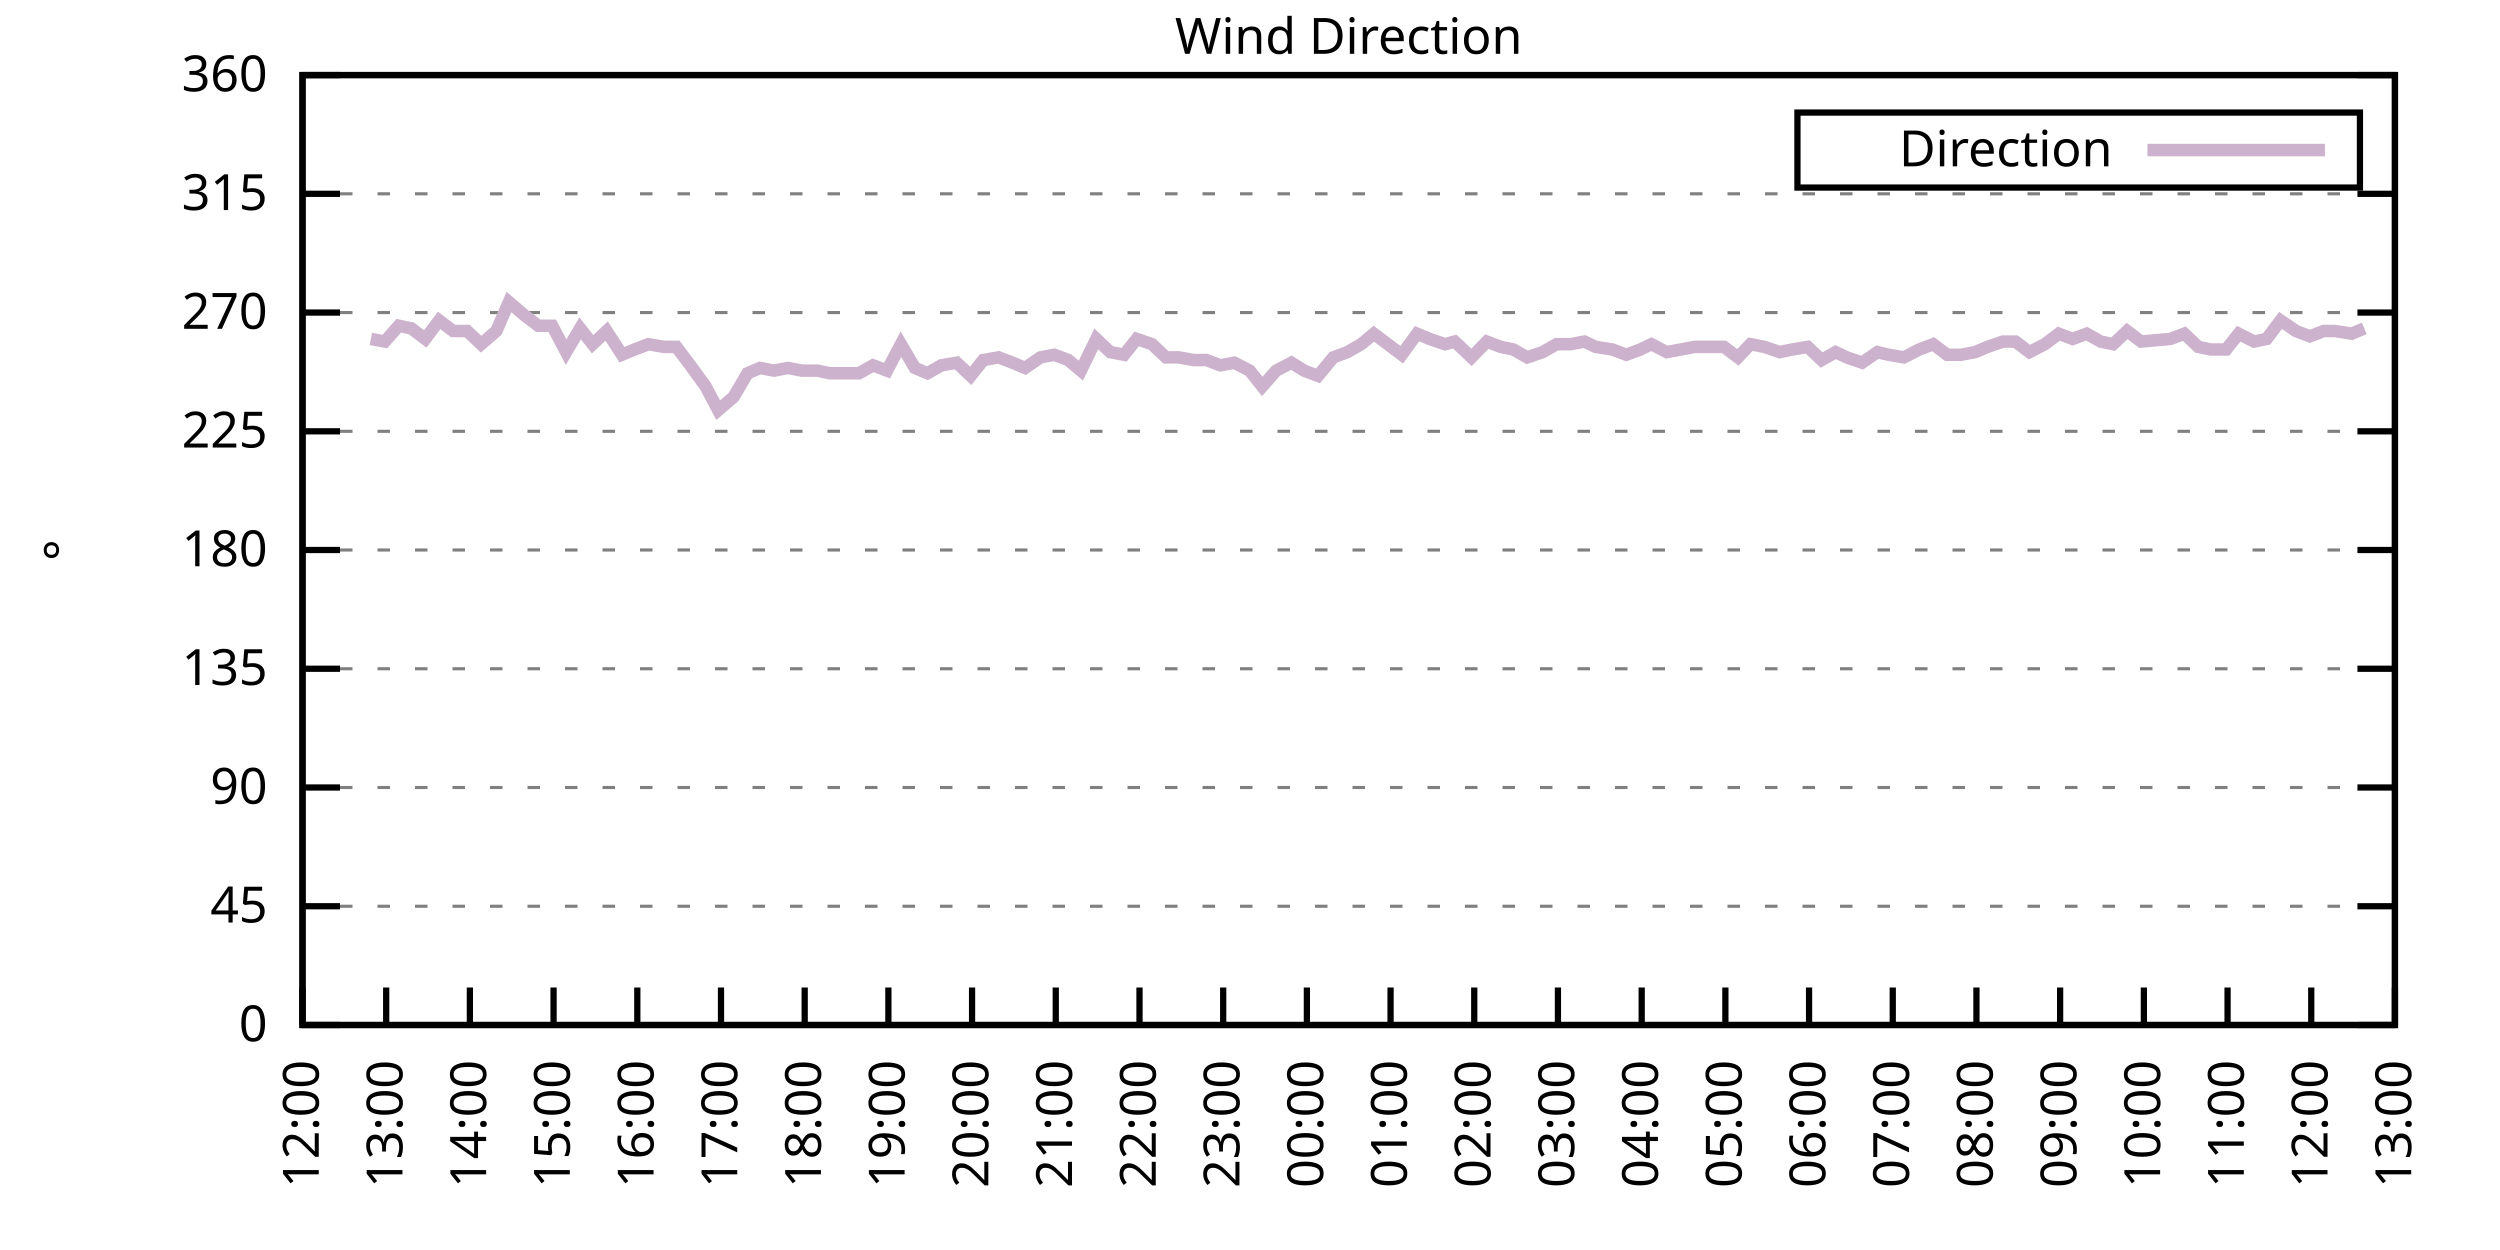
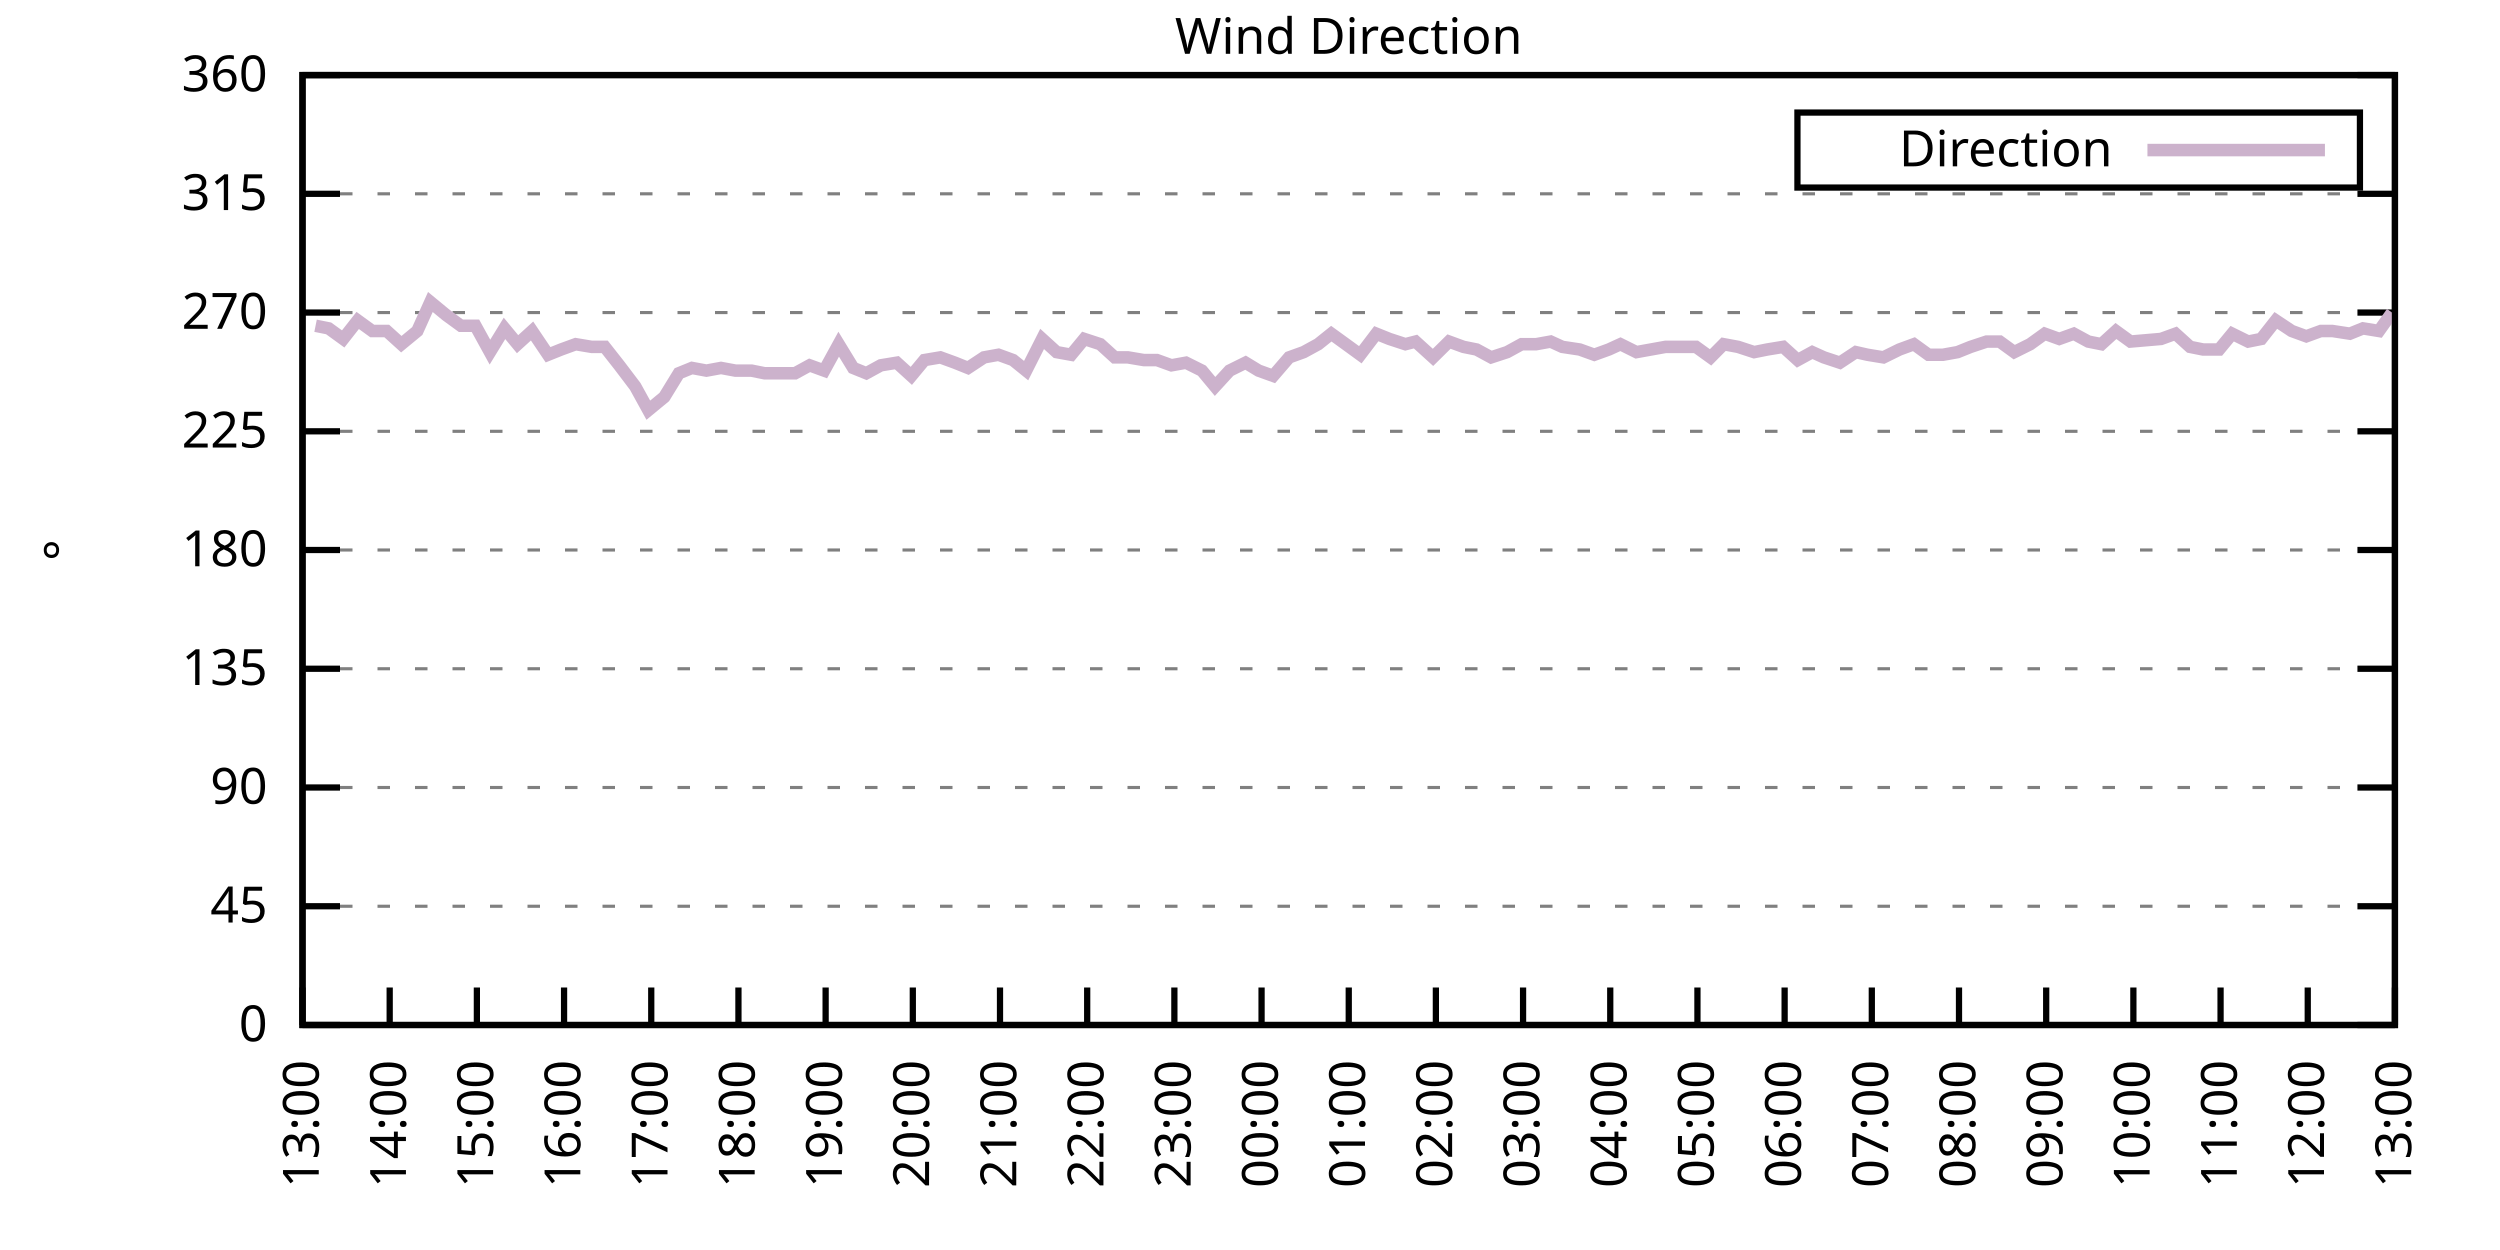
<svg xmlns="http://www.w3.org/2000/svg" xmlns:xlink="http://www.w3.org/1999/xlink" width="400" height="200" viewBox="0 0 400 200">
  <g id="gnuplot_canvas">
    <rect x="0" y="0" width="400" height="200" fill="none" />
    <defs>
      <circle id="gpDot" r="0.5" stroke-width="0.5" stroke="currentColor" />
      <path id="gpPt0" stroke-width="0.333" stroke="currentColor" d="M-1,0 h2 M0,-1 v2" />
      <path id="gpPt1" stroke-width="0.333" stroke="currentColor" d="M-1,-1 L1,1 M1,-1 L-1,1" />
      <path id="gpPt2" stroke-width="0.333" stroke="currentColor" d="M-1,0 L1,0 M0,-1 L0,1 M-1,-1 L1,1 M-1,1 L1,-1" />
      <rect id="gpPt3" stroke-width="0.333" stroke="currentColor" x="-1" y="-1" width="2" height="2" />
      <rect id="gpPt4" stroke-width="0.333" stroke="currentColor" fill="currentColor" x="-1" y="-1" width="2" height="2" />
      <circle id="gpPt5" stroke-width="0.333" stroke="currentColor" cx="0" cy="0" r="1" />
      <use xlink:href="#gpPt5" id="gpPt6" fill="currentColor" stroke="none" />
      <path id="gpPt7" stroke-width="0.333" stroke="currentColor" d="M0,-1.33 L-1.33,0.67 L1.33,0.67 z" />
      <use xlink:href="#gpPt7" id="gpPt8" fill="currentColor" stroke="none" />
      <use xlink:href="#gpPt7" id="gpPt9" stroke="currentColor" transform="rotate(180)" />
      <use xlink:href="#gpPt9" id="gpPt10" fill="currentColor" stroke="none" />
      <use xlink:href="#gpPt3" id="gpPt11" stroke="currentColor" transform="rotate(45)" />
      <use xlink:href="#gpPt11" id="gpPt12" fill="currentColor" stroke="none" />
      <path id="gpPt13" stroke-width="0.333" stroke="currentColor" d="M0,1.330 L1.265,0.411 L0.782,-1.067 L-0.782,-1.076 L-1.265,0.411 z" />
      <use xlink:href="#gpPt13" id="gpPt14" fill="currentColor" stroke="none" />
      <filter id="textbox" filterUnits="objectBoundingBox" x="0" y="0" height="1" width="1">
        <feFlood flood-color="white" flood-opacity="1" result="bgnd" />
        <feComposite in="SourceGraphic" in2="bgnd" operator="atop" />
      </filter>
      <filter id="greybox" filterUnits="objectBoundingBox" x="0" y="0" height="1" width="1">
        <feFlood flood-color="lightgrey" flood-opacity="1" result="grey" />
        <feComposite in="SourceGraphic" in2="grey" operator="atop" />
      </filter>
    </defs>
    <g fill="none" color="white" stroke="currentColor" stroke-width="1.00" stroke-linecap="butt" stroke-linejoin="miter">
</g>
    <g fill="none" color="black" stroke="currentColor" stroke-width="1.00" stroke-linecap="butt" stroke-linejoin="miter">
      <g stroke="none" shape-rendering="crispEdges">
        <polygon fill="rgb(255, 255, 255)" points="48.40,164.00 383.18,164.00 383.18,12.02 48.40,12.02 " />
      </g>
    </g>
    <g fill="none" color="black" stroke="currentColor" stroke-width="1.00" stroke-linecap="butt" stroke-linejoin="miter">
</g>
    <g fill="none" color="black" stroke="black" stroke-width="0.50" stroke-linecap="butt" stroke-linejoin="miter">
</g>
    <g fill="none" color="gray" stroke="currentColor" stroke-width="0.50" stroke-linecap="butt" stroke-linejoin="miter">
      <path stroke="gray" stroke-dasharray="2,4" class="gridline" d="M48.40,164.00 L383.19,164.00  " />
    </g>
    <g fill="none" color="gray" stroke="gray" stroke-width="1.00" stroke-linecap="butt" stroke-linejoin="miter">
</g>
    <g fill="none" color="black" stroke="currentColor" stroke-width="1.00" stroke-linecap="butt" stroke-linejoin="miter">
      <path stroke="black" d="M48.40,164.00 L54.40,164.00 M383.19,164.00 L377.19,164.00  " />
      <g transform="translate(42.80,166.60)" stroke="none" fill="black" font-family="Sans" font-size="8.00" text-anchor="end">
        <text>
          <tspan font-family="Sans"> 0</tspan>
        </text>
      </g>
    </g>
    <g fill="none" color="black" stroke="currentColor" stroke-width="1.00" stroke-linecap="butt" stroke-linejoin="miter">
</g>
    <g fill="none" color="black" stroke="black" stroke-width="0.50" stroke-linecap="butt" stroke-linejoin="miter">
</g>
    <g fill="none" color="gray" stroke="currentColor" stroke-width="0.50" stroke-linecap="butt" stroke-linejoin="miter">
      <path stroke="gray" stroke-dasharray="2,4" class="gridline" d="M48.40,145.00 L383.19,145.00  " />
    </g>
    <g fill="none" color="gray" stroke="gray" stroke-width="1.00" stroke-linecap="butt" stroke-linejoin="miter">
</g>
    <g fill="none" color="black" stroke="currentColor" stroke-width="1.00" stroke-linecap="butt" stroke-linejoin="miter">
      <path stroke="black" d="M48.40,145.00 L54.40,145.00 M383.19,145.00 L377.19,145.00  " />
      <g transform="translate(42.80,147.60)" stroke="none" fill="black" font-family="Sans" font-size="8.00" text-anchor="end">
        <text>
          <tspan font-family="Sans"> 45</tspan>
        </text>
      </g>
    </g>
    <g fill="none" color="black" stroke="currentColor" stroke-width="1.00" stroke-linecap="butt" stroke-linejoin="miter">
</g>
    <g fill="none" color="black" stroke="black" stroke-width="0.50" stroke-linecap="butt" stroke-linejoin="miter">
</g>
    <g fill="none" color="gray" stroke="currentColor" stroke-width="0.50" stroke-linecap="butt" stroke-linejoin="miter">
      <path stroke="gray" stroke-dasharray="2,4" class="gridline" d="M48.40,126.00 L383.19,126.00  " />
    </g>
    <g fill="none" color="gray" stroke="gray" stroke-width="1.00" stroke-linecap="butt" stroke-linejoin="miter">
</g>
    <g fill="none" color="black" stroke="currentColor" stroke-width="1.00" stroke-linecap="butt" stroke-linejoin="miter">
      <path stroke="black" d="M48.40,126.00 L54.40,126.00 M383.19,126.00 L377.19,126.00  " />
      <g transform="translate(42.80,128.60)" stroke="none" fill="black" font-family="Sans" font-size="8.00" text-anchor="end">
        <text>
          <tspan font-family="Sans"> 90</tspan>
        </text>
      </g>
    </g>
    <g fill="none" color="black" stroke="currentColor" stroke-width="1.00" stroke-linecap="butt" stroke-linejoin="miter">
</g>
    <g fill="none" color="black" stroke="black" stroke-width="0.50" stroke-linecap="butt" stroke-linejoin="miter">
</g>
    <g fill="none" color="gray" stroke="currentColor" stroke-width="0.50" stroke-linecap="butt" stroke-linejoin="miter">
      <path stroke="gray" stroke-dasharray="2,4" class="gridline" d="M48.40,107.00 L383.19,107.00  " />
    </g>
    <g fill="none" color="gray" stroke="gray" stroke-width="1.00" stroke-linecap="butt" stroke-linejoin="miter">
</g>
    <g fill="none" color="black" stroke="currentColor" stroke-width="1.00" stroke-linecap="butt" stroke-linejoin="miter">
      <path stroke="black" d="M48.40,107.00 L54.40,107.00 M383.19,107.00 L377.19,107.00  " />
      <g transform="translate(42.80,109.60)" stroke="none" fill="black" font-family="Sans" font-size="8.00" text-anchor="end">
        <text>
          <tspan font-family="Sans"> 135</tspan>
        </text>
      </g>
    </g>
    <g fill="none" color="black" stroke="currentColor" stroke-width="1.00" stroke-linecap="butt" stroke-linejoin="miter">
</g>
    <g fill="none" color="black" stroke="black" stroke-width="0.50" stroke-linecap="butt" stroke-linejoin="miter">
</g>
    <g fill="none" color="gray" stroke="currentColor" stroke-width="0.50" stroke-linecap="butt" stroke-linejoin="miter">
      <path stroke="gray" stroke-dasharray="2,4" class="gridline" d="M48.40,88.00 L383.19,88.00  " />
    </g>
    <g fill="none" color="gray" stroke="gray" stroke-width="1.00" stroke-linecap="butt" stroke-linejoin="miter">
</g>
    <g fill="none" color="black" stroke="currentColor" stroke-width="1.00" stroke-linecap="butt" stroke-linejoin="miter">
      <path stroke="black" d="M48.40,88.00 L54.40,88.00 M383.19,88.00 L377.19,88.00  " />
      <g transform="translate(42.80,90.60)" stroke="none" fill="black" font-family="Sans" font-size="8.00" text-anchor="end">
        <text>
          <tspan font-family="Sans"> 180</tspan>
        </text>
      </g>
    </g>
    <g fill="none" color="black" stroke="currentColor" stroke-width="1.00" stroke-linecap="butt" stroke-linejoin="miter">
</g>
    <g fill="none" color="black" stroke="black" stroke-width="0.50" stroke-linecap="butt" stroke-linejoin="miter">
</g>
    <g fill="none" color="gray" stroke="currentColor" stroke-width="0.50" stroke-linecap="butt" stroke-linejoin="miter">
      <path stroke="gray" stroke-dasharray="2,4" class="gridline" d="M48.40,69.01 L383.19,69.01  " />
    </g>
    <g fill="none" color="gray" stroke="gray" stroke-width="1.00" stroke-linecap="butt" stroke-linejoin="miter">
</g>
    <g fill="none" color="black" stroke="currentColor" stroke-width="1.00" stroke-linecap="butt" stroke-linejoin="miter">
      <path stroke="black" d="M48.40,69.01 L54.40,69.01 M383.19,69.01 L377.19,69.01  " />
      <g transform="translate(42.80,71.61)" stroke="none" fill="black" font-family="Sans" font-size="8.00" text-anchor="end">
        <text>
          <tspan font-family="Sans"> 225</tspan>
        </text>
      </g>
    </g>
    <g fill="none" color="black" stroke="currentColor" stroke-width="1.00" stroke-linecap="butt" stroke-linejoin="miter">
</g>
    <g fill="none" color="black" stroke="black" stroke-width="0.50" stroke-linecap="butt" stroke-linejoin="miter">
</g>
    <g fill="none" color="gray" stroke="currentColor" stroke-width="0.50" stroke-linecap="butt" stroke-linejoin="miter">
      <path stroke="gray" stroke-dasharray="2,4" class="gridline" d="M48.40,50.01 L383.19,50.01  " />
    </g>
    <g fill="none" color="gray" stroke="gray" stroke-width="1.00" stroke-linecap="butt" stroke-linejoin="miter">
</g>
    <g fill="none" color="black" stroke="currentColor" stroke-width="1.00" stroke-linecap="butt" stroke-linejoin="miter">
      <path stroke="black" d="M48.40,50.01 L54.40,50.01 M383.19,50.01 L377.19,50.01  " />
      <g transform="translate(42.80,52.61)" stroke="none" fill="black" font-family="Sans" font-size="8.00" text-anchor="end">
        <text>
          <tspan font-family="Sans"> 270</tspan>
        </text>
      </g>
    </g>
    <g fill="none" color="black" stroke="currentColor" stroke-width="1.00" stroke-linecap="butt" stroke-linejoin="miter">
</g>
    <g fill="none" color="black" stroke="black" stroke-width="0.50" stroke-linecap="butt" stroke-linejoin="miter">
</g>
    <g fill="none" color="gray" stroke="currentColor" stroke-width="0.50" stroke-linecap="butt" stroke-linejoin="miter">
      <path stroke="gray" stroke-dasharray="2,4" class="gridline" d="M48.40,31.01 L383.19,31.01  " />
    </g>
    <g fill="none" color="gray" stroke="gray" stroke-width="1.00" stroke-linecap="butt" stroke-linejoin="miter">
</g>
    <g fill="none" color="black" stroke="currentColor" stroke-width="1.00" stroke-linecap="butt" stroke-linejoin="miter">
      <path stroke="black" d="M48.40,31.01 L54.40,31.01 M383.19,31.01 L377.19,31.01  " />
      <g transform="translate(42.80,33.61)" stroke="none" fill="black" font-family="Sans" font-size="8.00" text-anchor="end">
        <text>
          <tspan font-family="Sans"> 315</tspan>
        </text>
      </g>
    </g>
    <g fill="none" color="black" stroke="currentColor" stroke-width="1.00" stroke-linecap="butt" stroke-linejoin="miter">
</g>
    <g fill="none" color="black" stroke="black" stroke-width="0.50" stroke-linecap="butt" stroke-linejoin="miter">
</g>
    <g fill="none" color="gray" stroke="currentColor" stroke-width="0.50" stroke-linecap="butt" stroke-linejoin="miter">
      <path stroke="gray" stroke-dasharray="2,4" class="gridline" d="M48.40,12.01 L383.19,12.01  " />
    </g>
    <g fill="none" color="gray" stroke="gray" stroke-width="1.00" stroke-linecap="butt" stroke-linejoin="miter">
</g>
    <g fill="none" color="black" stroke="currentColor" stroke-width="1.00" stroke-linecap="butt" stroke-linejoin="miter">
      <path stroke="black" d="M48.40,12.01 L54.40,12.01 M383.19,12.01 L377.19,12.01  " />
      <g transform="translate(42.80,14.61)" stroke="none" fill="black" font-family="Sans" font-size="8.00" text-anchor="end">
        <text>
          <tspan font-family="Sans"> 360</tspan>
        </text>
      </g>
    </g>
    <g fill="none" color="black" stroke="currentColor" stroke-width="1.00" stroke-linecap="butt" stroke-linejoin="miter">
      <path stroke="black" d="M48.40,164.00 L48.40,158.00  " />
      <g transform="translate(51.00,169.60) rotate(270.00)" stroke="none" fill="black" font-family="Sans" font-size="8.00" text-anchor="end">
        <text>
-           <tspan font-family="Sans">12:00</tspan>
-         </text>
-       </g>
-     </g>
-     <g fill="none" color="black" stroke="currentColor" stroke-width="1.00" stroke-linecap="butt" stroke-linejoin="miter">
-       <path stroke="black" d="M61.79,164.00 L61.79,158.00  " />
-       <g transform="translate(64.39,169.60) rotate(270.00)" stroke="none" fill="black" font-family="Sans" font-size="8.00" text-anchor="end">
-         <text>
          <tspan font-family="Sans">13:00</tspan>
        </text>
      </g>
    </g>
    <g fill="none" color="black" stroke="currentColor" stroke-width="1.00" stroke-linecap="butt" stroke-linejoin="miter">
-       <path stroke="black" d="M75.18,164.00 L75.18,158.00  " />
-       <g transform="translate(77.78,169.60) rotate(270.00)" stroke="none" fill="black" font-family="Sans" font-size="8.00" text-anchor="end">
+       <path stroke="black" d="M62.35,164.00 L62.35,158.00  " />
+       <g transform="translate(64.95,169.60) rotate(270.00)" stroke="none" fill="black" font-family="Sans" font-size="8.00" text-anchor="end">
        <text>
          <tspan font-family="Sans">14:00</tspan>
        </text>
      </g>
    </g>
    <g fill="none" color="black" stroke="currentColor" stroke-width="1.00" stroke-linecap="butt" stroke-linejoin="miter">
-       <path stroke="black" d="M88.57,164.00 L88.57,158.00  " />
-       <g transform="translate(91.17,169.60) rotate(270.00)" stroke="none" fill="black" font-family="Sans" font-size="8.00" text-anchor="end">
+       <path stroke="black" d="M76.30,164.00 L76.30,158.00  " />
+       <g transform="translate(78.90,169.60) rotate(270.00)" stroke="none" fill="black" font-family="Sans" font-size="8.00" text-anchor="end">
        <text>
          <tspan font-family="Sans">15:00</tspan>
        </text>
      </g>
    </g>
    <g fill="none" color="black" stroke="currentColor" stroke-width="1.00" stroke-linecap="butt" stroke-linejoin="miter">
-       <path stroke="black" d="M101.97,164.00 L101.97,158.00  " />
-       <g transform="translate(104.57,169.60) rotate(270.00)" stroke="none" fill="black" font-family="Sans" font-size="8.00" text-anchor="end">
+       <path stroke="black" d="M90.25,164.00 L90.25,158.00  " />
+       <g transform="translate(92.85,169.60) rotate(270.00)" stroke="none" fill="black" font-family="Sans" font-size="8.00" text-anchor="end">
        <text>
          <tspan font-family="Sans">16:00</tspan>
        </text>
      </g>
    </g>
    <g fill="none" color="black" stroke="currentColor" stroke-width="1.00" stroke-linecap="butt" stroke-linejoin="miter">
-       <path stroke="black" d="M115.36,164.00 L115.36,158.00  " />
-       <g transform="translate(117.96,169.60) rotate(270.00)" stroke="none" fill="black" font-family="Sans" font-size="8.00" text-anchor="end">
+       <path stroke="black" d="M104.20,164.00 L104.20,158.00  " />
+       <g transform="translate(106.80,169.60) rotate(270.00)" stroke="none" fill="black" font-family="Sans" font-size="8.00" text-anchor="end">
        <text>
          <tspan font-family="Sans">17:00</tspan>
        </text>
      </g>
    </g>
    <g fill="none" color="black" stroke="currentColor" stroke-width="1.00" stroke-linecap="butt" stroke-linejoin="miter">
-       <path stroke="black" d="M128.75,164.00 L128.75,158.00  " />
-       <g transform="translate(131.35,169.60) rotate(270.00)" stroke="none" fill="black" font-family="Sans" font-size="8.00" text-anchor="end">
+       <path stroke="black" d="M118.15,164.00 L118.15,158.00  " />
+       <g transform="translate(120.75,169.60) rotate(270.00)" stroke="none" fill="black" font-family="Sans" font-size="8.00" text-anchor="end">
        <text>
          <tspan font-family="Sans">18:00</tspan>
        </text>
      </g>
    </g>
    <g fill="none" color="black" stroke="currentColor" stroke-width="1.00" stroke-linecap="butt" stroke-linejoin="miter">
-       <path stroke="black" d="M142.14,164.00 L142.14,158.00  " />
-       <g transform="translate(144.74,169.60) rotate(270.00)" stroke="none" fill="black" font-family="Sans" font-size="8.00" text-anchor="end">
+       <path stroke="black" d="M132.10,164.00 L132.10,158.00  " />
+       <g transform="translate(134.70,169.60) rotate(270.00)" stroke="none" fill="black" font-family="Sans" font-size="8.00" text-anchor="end">
        <text>
          <tspan font-family="Sans">19:00</tspan>
        </text>
      </g>
    </g>
    <g fill="none" color="black" stroke="currentColor" stroke-width="1.00" stroke-linecap="butt" stroke-linejoin="miter">
-       <path stroke="black" d="M155.53,164.00 L155.53,158.00  " />
-       <g transform="translate(158.13,169.60) rotate(270.00)" stroke="none" fill="black" font-family="Sans" font-size="8.00" text-anchor="end">
+       <path stroke="black" d="M146.05,164.00 L146.05,158.00  " />
+       <g transform="translate(148.65,169.60) rotate(270.00)" stroke="none" fill="black" font-family="Sans" font-size="8.00" text-anchor="end">
        <text>
          <tspan font-family="Sans">20:00</tspan>
        </text>
      </g>
    </g>
    <g fill="none" color="black" stroke="currentColor" stroke-width="1.00" stroke-linecap="butt" stroke-linejoin="miter">
-       <path stroke="black" d="M168.92,164.00 L168.92,158.00  " />
-       <g transform="translate(171.52,169.60) rotate(270.00)" stroke="none" fill="black" font-family="Sans" font-size="8.00" text-anchor="end">
+       <path stroke="black" d="M160.00,164.00 L160.00,158.00  " />
+       <g transform="translate(162.60,169.60) rotate(270.00)" stroke="none" fill="black" font-family="Sans" font-size="8.00" text-anchor="end">
        <text>
          <tspan font-family="Sans">21:00</tspan>
        </text>
      </g>
    </g>
    <g fill="none" color="black" stroke="currentColor" stroke-width="1.00" stroke-linecap="butt" stroke-linejoin="miter">
-       <path stroke="black" d="M182.32,164.00 L182.32,158.00  " />
-       <g transform="translate(184.92,169.60) rotate(270.00)" stroke="none" fill="black" font-family="Sans" font-size="8.00" text-anchor="end">
+       <path stroke="black" d="M173.95,164.00 L173.95,158.00  " />
+       <g transform="translate(176.55,169.60) rotate(270.00)" stroke="none" fill="black" font-family="Sans" font-size="8.00" text-anchor="end">
        <text>
          <tspan font-family="Sans">22:00</tspan>
        </text>
      </g>
    </g>
    <g fill="none" color="black" stroke="currentColor" stroke-width="1.00" stroke-linecap="butt" stroke-linejoin="miter">
-       <path stroke="black" d="M195.71,164.00 L195.71,158.00  " />
-       <g transform="translate(198.31,169.60) rotate(270.00)" stroke="none" fill="black" font-family="Sans" font-size="8.00" text-anchor="end">
+       <path stroke="black" d="M187.90,164.00 L187.90,158.00  " />
+       <g transform="translate(190.50,169.60) rotate(270.00)" stroke="none" fill="black" font-family="Sans" font-size="8.00" text-anchor="end">
        <text>
          <tspan font-family="Sans">23:00</tspan>
        </text>
      </g>
    </g>
    <g fill="none" color="black" stroke="currentColor" stroke-width="1.00" stroke-linecap="butt" stroke-linejoin="miter">
-       <path stroke="black" d="M209.10,164.00 L209.10,158.00  " />
-       <g transform="translate(211.70,169.60) rotate(270.00)" stroke="none" fill="black" font-family="Sans" font-size="8.00" text-anchor="end">
+       <path stroke="black" d="M201.85,164.00 L201.85,158.00  " />
+       <g transform="translate(204.45,169.60) rotate(270.00)" stroke="none" fill="black" font-family="Sans" font-size="8.00" text-anchor="end">
        <text>
          <tspan font-family="Sans">00:00</tspan>
        </text>
      </g>
    </g>
    <g fill="none" color="black" stroke="currentColor" stroke-width="1.00" stroke-linecap="butt" stroke-linejoin="miter">
-       <path stroke="black" d="M222.49,164.00 L222.49,158.00  " />
-       <g transform="translate(225.09,169.60) rotate(270.00)" stroke="none" fill="black" font-family="Sans" font-size="8.00" text-anchor="end">
+       <path stroke="black" d="M215.80,164.00 L215.80,158.00  " />
+       <g transform="translate(218.40,169.60) rotate(270.00)" stroke="none" fill="black" font-family="Sans" font-size="8.00" text-anchor="end">
        <text>
          <tspan font-family="Sans">01:00</tspan>
        </text>
      </g>
    </g>
    <g fill="none" color="black" stroke="currentColor" stroke-width="1.00" stroke-linecap="butt" stroke-linejoin="miter">
-       <path stroke="black" d="M235.88,164.00 L235.88,158.00  " />
-       <g transform="translate(238.48,169.60) rotate(270.00)" stroke="none" fill="black" font-family="Sans" font-size="8.00" text-anchor="end">
+       <path stroke="black" d="M229.74,164.00 L229.74,158.00  " />
+       <g transform="translate(232.34,169.60) rotate(270.00)" stroke="none" fill="black" font-family="Sans" font-size="8.00" text-anchor="end">
        <text>
          <tspan font-family="Sans">02:00</tspan>
        </text>
      </g>
    </g>
    <g fill="none" color="black" stroke="currentColor" stroke-width="1.00" stroke-linecap="butt" stroke-linejoin="miter">
-       <path stroke="black" d="M249.27,164.00 L249.27,158.00  " />
-       <g transform="translate(251.87,169.60) rotate(270.00)" stroke="none" fill="black" font-family="Sans" font-size="8.00" text-anchor="end">
+       <path stroke="black" d="M243.69,164.00 L243.69,158.00  " />
+       <g transform="translate(246.29,169.60) rotate(270.00)" stroke="none" fill="black" font-family="Sans" font-size="8.00" text-anchor="end">
        <text>
          <tspan font-family="Sans">03:00</tspan>
        </text>
      </g>
    </g>
    <g fill="none" color="black" stroke="currentColor" stroke-width="1.00" stroke-linecap="butt" stroke-linejoin="miter">
-       <path stroke="black" d="M262.67,164.00 L262.67,158.00  " />
-       <g transform="translate(265.27,169.60) rotate(270.00)" stroke="none" fill="black" font-family="Sans" font-size="8.00" text-anchor="end">
+       <path stroke="black" d="M257.64,164.00 L257.64,158.00  " />
+       <g transform="translate(260.24,169.60) rotate(270.00)" stroke="none" fill="black" font-family="Sans" font-size="8.00" text-anchor="end">
        <text>
          <tspan font-family="Sans">04:00</tspan>
        </text>
      </g>
    </g>
    <g fill="none" color="black" stroke="currentColor" stroke-width="1.00" stroke-linecap="butt" stroke-linejoin="miter">
-       <path stroke="black" d="M276.06,164.00 L276.06,158.00  " />
-       <g transform="translate(278.66,169.60) rotate(270.00)" stroke="none" fill="black" font-family="Sans" font-size="8.00" text-anchor="end">
+       <path stroke="black" d="M271.59,164.00 L271.59,158.00  " />
+       <g transform="translate(274.19,169.60) rotate(270.00)" stroke="none" fill="black" font-family="Sans" font-size="8.00" text-anchor="end">
        <text>
          <tspan font-family="Sans">05:00</tspan>
        </text>
      </g>
    </g>
    <g fill="none" color="black" stroke="currentColor" stroke-width="1.00" stroke-linecap="butt" stroke-linejoin="miter">
-       <path stroke="black" d="M289.45,164.00 L289.45,158.00  " />
-       <g transform="translate(292.05,169.60) rotate(270.00)" stroke="none" fill="black" font-family="Sans" font-size="8.00" text-anchor="end">
+       <path stroke="black" d="M285.54,164.00 L285.54,158.00  " />
+       <g transform="translate(288.14,169.60) rotate(270.00)" stroke="none" fill="black" font-family="Sans" font-size="8.00" text-anchor="end">
        <text>
          <tspan font-family="Sans">06:00</tspan>
        </text>
      </g>
    </g>
    <g fill="none" color="black" stroke="currentColor" stroke-width="1.00" stroke-linecap="butt" stroke-linejoin="miter">
-       <path stroke="black" d="M302.84,164.00 L302.84,158.00  " />
-       <g transform="translate(305.44,169.60) rotate(270.00)" stroke="none" fill="black" font-family="Sans" font-size="8.00" text-anchor="end">
+       <path stroke="black" d="M299.49,164.00 L299.49,158.00  " />
+       <g transform="translate(302.09,169.60) rotate(270.00)" stroke="none" fill="black" font-family="Sans" font-size="8.00" text-anchor="end">
        <text>
          <tspan font-family="Sans">07:00</tspan>
        </text>
      </g>
    </g>
    <g fill="none" color="black" stroke="currentColor" stroke-width="1.00" stroke-linecap="butt" stroke-linejoin="miter">
-       <path stroke="black" d="M316.23,164.00 L316.23,158.00  " />
-       <g transform="translate(318.83,169.60) rotate(270.00)" stroke="none" fill="black" font-family="Sans" font-size="8.00" text-anchor="end">
+       <path stroke="black" d="M313.44,164.00 L313.44,158.00  " />
+       <g transform="translate(316.04,169.60) rotate(270.00)" stroke="none" fill="black" font-family="Sans" font-size="8.00" text-anchor="end">
        <text>
          <tspan font-family="Sans">08:00</tspan>
        </text>
      </g>
    </g>
    <g fill="none" color="black" stroke="currentColor" stroke-width="1.00" stroke-linecap="butt" stroke-linejoin="miter">
-       <path stroke="black" d="M329.62,164.00 L329.62,158.00  " />
-       <g transform="translate(332.22,169.60) rotate(270.00)" stroke="none" fill="black" font-family="Sans" font-size="8.00" text-anchor="end">
+       <path stroke="black" d="M327.39,164.00 L327.39,158.00  " />
+       <g transform="translate(329.99,169.60) rotate(270.00)" stroke="none" fill="black" font-family="Sans" font-size="8.00" text-anchor="end">
        <text>
          <tspan font-family="Sans">09:00</tspan>
        </text>
      </g>
    </g>
    <g fill="none" color="black" stroke="currentColor" stroke-width="1.00" stroke-linecap="butt" stroke-linejoin="miter">
-       <path stroke="black" d="M343.02,164.00 L343.02,158.00  " />
-       <g transform="translate(345.62,169.60) rotate(270.00)" stroke="none" fill="black" font-family="Sans" font-size="8.00" text-anchor="end">
+       <path stroke="black" d="M341.34,164.00 L341.34,158.00  " />
+       <g transform="translate(343.94,169.60) rotate(270.00)" stroke="none" fill="black" font-family="Sans" font-size="8.00" text-anchor="end">
        <text>
          <tspan font-family="Sans">10:00</tspan>
        </text>
      </g>
    </g>
    <g fill="none" color="black" stroke="currentColor" stroke-width="1.00" stroke-linecap="butt" stroke-linejoin="miter">
-       <path stroke="black" d="M356.41,164.00 L356.41,158.00  " />
-       <g transform="translate(359.01,169.60) rotate(270.00)" stroke="none" fill="black" font-family="Sans" font-size="8.00" text-anchor="end">
+       <path stroke="black" d="M355.29,164.00 L355.29,158.00  " />
+       <g transform="translate(357.89,169.60) rotate(270.00)" stroke="none" fill="black" font-family="Sans" font-size="8.00" text-anchor="end">
        <text>
          <tspan font-family="Sans">11:00</tspan>
        </text>
      </g>
    </g>
    <g fill="none" color="black" stroke="currentColor" stroke-width="1.00" stroke-linecap="butt" stroke-linejoin="miter">
-       <path stroke="black" d="M369.80,164.00 L369.80,158.00  " />
-       <g transform="translate(372.40,169.60) rotate(270.00)" stroke="none" fill="black" font-family="Sans" font-size="8.00" text-anchor="end">
+       <path stroke="black" d="M369.24,164.00 L369.24,158.00  " />
+       <g transform="translate(371.84,169.60) rotate(270.00)" stroke="none" fill="black" font-family="Sans" font-size="8.00" text-anchor="end">
        <text>
          <tspan font-family="Sans">12:00</tspan>
        </text>
      </g>
    </g>
    <g fill="none" color="black" stroke="currentColor" stroke-width="1.00" stroke-linecap="butt" stroke-linejoin="miter">
      <path stroke="black" d="M383.19,164.00 L383.19,158.00  " />
      <g transform="translate(385.79,169.60) rotate(270.00)" stroke="none" fill="black" font-family="Sans" font-size="8.00" text-anchor="end">
        <text>
          <tspan font-family="Sans">13:00</tspan>
        </text>
      </g>
    </g>
    <g fill="none" color="black" stroke="currentColor" stroke-width="1.00" stroke-linecap="butt" stroke-linejoin="miter">
</g>
    <g fill="none" color="black" stroke="currentColor" stroke-width="1.00" stroke-linecap="butt" stroke-linejoin="miter">
      <path stroke="black" d="M48.40,12.01 L48.40,164.00 L383.19,164.00 L383.19,12.01 L48.40,12.01 Z  " />
    </g>
    <g fill="none" color="black" stroke="currentColor" stroke-width="1.00" stroke-linecap="butt" stroke-linejoin="miter">
</g>
    <g fill="none" color="black" stroke="currentColor" stroke-width="1.00" stroke-linecap="butt" stroke-linejoin="miter">
      <path stroke="black" d="M287.59,30.01 L287.59,18.01 L377.59,18.01 L377.59,30.01 L287.59,30.01 Z  " />
    </g>
    <g id="Wind_direction_plot_1">
      <g fill="none" color="white" stroke="black" stroke-width="2.00" stroke-linecap="butt" stroke-linejoin="miter">
</g>
      <g fill="none" color="black" stroke="currentColor" stroke-width="2.00" stroke-linecap="butt" stroke-linejoin="miter">
        <g transform="translate(337.99,26.61)" stroke="none" fill="black" font-family="Sans" font-size="8.00" text-anchor="end">
          <text>
            <tspan font-family="Sans">Direction</tspan>
          </text>
        </g>
      </g>
      <g fill="none" color="black" stroke="currentColor" stroke-width="2.00" stroke-linecap="butt" stroke-linejoin="miter">
-         <path stroke="rgb(204, 178, 204)" d="M343.59,24.01 L371.99,24.01 M59.34,54.23 L61.57,54.65 L63.80,52.12 L65.81,52.54 L68.04,54.23 L70.27,51.27   L72.50,52.96 L74.74,52.96 L76.97,55.07 L79.42,52.96 L81.43,48.32 L83.89,50.43 L86.12,52.12 L88.35,52.12   L90.58,56.34 L92.82,52.54 L94.82,55.07 L97.06,52.96 L99.51,56.76 L101.52,55.92 L103.75,55.07 L106.21,55.50   L108.22,55.50 L110.45,58.45 L112.90,61.83 L114.91,65.63 L117.37,63.52 L119.60,59.72 L121.61,58.87 L123.84,59.30   L126.07,58.87 L128.30,59.30 L130.76,59.30 L132.77,59.72 L135.00,59.72 L137.45,59.72 L139.69,58.45 L141.92,59.30   L144.15,55.07 L146.38,58.87 L148.39,59.72 L150.62,58.45 L153.08,58.03 L155.31,60.14 L157.32,57.61 L159.77,57.18   L162.01,58.03 L164.01,58.87 L166.47,57.18 L168.70,56.76 L170.93,57.61 L172.94,59.30 L175.40,54.23 L177.63,56.34   L179.86,56.76 L181.87,54.23 L184.32,55.07 L186.56,57.18 L188.57,57.18 L191.02,57.61 L193.03,57.61 L195.26,58.45   L197.49,58.03 L199.95,59.30 L201.96,61.83 L204.19,59.30 L206.64,58.03 L208.65,59.30 L210.88,60.14 L213.34,57.18   L215.57,56.34 L217.80,55.07 L219.81,53.39 L222.04,55.07 L224.28,56.76 L226.73,53.39 L228.74,54.23 L231.20,55.07   L232.76,54.65 L235.44,57.18 L237.89,54.65 L240.12,55.50 L242.13,55.92 L244.36,57.18 L246.82,56.34 L249.05,55.07   L251.28,55.07 L253.51,54.65 L255.30,55.50 L257.98,55.92 L260.21,56.76 L262.44,55.92 L264.23,55.07 L266.68,56.34   L268.92,55.92 L271.15,55.50 L273.60,55.50 L275.83,55.50 L278.07,57.18 L280.07,55.07 L282.31,55.50 L284.76,56.34   L286.77,55.92 L289.23,55.50 L291.46,57.61 L293.69,56.34 L295.48,57.18 L297.93,58.03 L300.39,56.34 L302.17,56.76   L304.63,57.18 L307.08,55.92 L309.31,55.07 L311.54,56.76 L313.78,56.76 L316.01,56.34 L318.02,55.50 L320.47,54.65   L322.48,54.65 L324.71,56.34 L327.17,55.07 L329.40,53.39 L331.63,54.23 L333.86,53.39 L336.10,54.65 L338.10,55.07   L340.34,52.96 L342.57,54.65 L347.26,54.23 L349.49,53.39 L351.72,55.50 L353.73,55.92 L356.18,55.92 L358.19,53.39   L360.65,54.65 L362.66,54.23 L364.89,51.27 L367.34,52.96 L369.58,53.81 L371.81,52.96 L373.59,52.96 L376.27,53.39   L378.28,52.54  " />
+         <path stroke="rgb(204, 178, 204)" d="M343.59,24.01 L371.99,24.01 M50.49,52.12 L52.58,52.54 L54.91,54.23 L57.23,51.27 L59.56,52.96 L61.88,52.96   L64.21,55.07 L66.77,52.96 L68.86,48.32 L71.42,50.43 L73.74,52.12 L76.07,52.12 L78.39,56.34 L80.72,52.54   L82.81,55.07 L85.13,52.96 L87.69,56.76 L89.78,55.92 L92.11,55.07 L94.67,55.50 L96.76,55.50 L99.08,58.45   L101.64,61.83 L103.73,65.63 L106.29,63.52 L108.62,59.72 L110.71,58.87 L113.03,59.30 L115.36,58.87 L117.68,59.30   L120.24,59.30 L122.33,59.72 L124.66,59.72 L127.22,59.72 L129.54,58.45 L131.87,59.30 L134.19,55.07 L136.51,58.87   L138.61,59.72 L140.93,58.45 L143.49,58.03 L145.81,60.14 L147.91,57.61 L150.46,57.18 L152.79,58.03 L154.88,58.87   L157.44,57.18 L159.76,56.76 L162.09,57.61 L164.18,59.30 L166.74,54.23 L169.06,56.34 L171.39,56.76 L173.48,54.23   L176.04,55.07 L178.36,57.18 L180.46,57.18 L183.01,57.61 L185.11,57.61 L187.43,58.45 L189.76,58.03 L192.31,59.30   L194.41,61.83 L196.73,59.30 L199.29,58.03 L201.38,59.30 L203.71,60.14 L206.26,57.18 L208.59,56.34 L210.91,55.07   L213.01,53.39 L215.33,55.07 L217.65,56.76 L220.21,53.39 L222.30,54.23 L224.86,55.07 L226.49,54.65 L229.28,57.18   L231.84,54.65 L234.16,55.50 L236.25,55.92 L238.58,57.18 L241.14,56.34 L243.46,55.07 L245.79,55.07 L248.11,54.65   L249.97,55.50 L252.76,55.92 L255.09,56.76 L257.41,55.92 L259.27,55.07 L261.83,56.34 L264.15,55.92 L266.48,55.50   L269.04,55.50 L271.36,55.50 L273.69,57.18 L275.78,55.07 L278.10,55.50 L280.66,56.34 L282.75,55.92 L285.31,55.50   L287.64,57.61 L289.96,56.34 L291.82,57.18 L294.38,58.03 L296.94,56.34 L298.80,56.76 L301.35,57.18 L303.91,55.92   L306.23,55.07 L308.56,56.76 L310.88,56.76 L313.21,56.34 L315.30,55.50 L317.86,54.65 L319.95,54.65 L322.28,56.34   L324.83,55.07 L327.16,53.39 L329.48,54.23 L331.81,53.39 L334.13,54.65 L336.23,55.07 L338.55,52.96 L340.88,54.65   L345.76,54.23 L348.08,53.39 L350.41,55.50 L352.50,55.92 L355.06,55.92 L357.15,53.39 L359.71,54.65 L361.80,54.23   L364.13,51.27 L366.68,52.96 L369.01,53.81 L371.33,52.96 L373.19,52.96 L375.98,53.39 L378.08,52.54 L380.63,52.96   L382.73,50.01  " />
      </g>
    </g>
    <g fill="none" color="black" stroke="currentColor" stroke-width="2.00" stroke-linecap="butt" stroke-linejoin="miter">
</g>
    <g fill="none" color="black" stroke="black" stroke-width="1.00" stroke-linecap="butt" stroke-linejoin="miter">
</g>
    <g fill="none" color="black" stroke="currentColor" stroke-width="1.00" stroke-linecap="butt" stroke-linejoin="miter">
      <path stroke="black" d="M48.40,12.01 L48.40,164.00 L383.19,164.00 L383.19,12.01 L48.40,12.01 Z  " />
      <g transform="translate(12.80,88.01) rotate(270.00)" stroke="none" fill="black" font-family="Sans" font-size="8.00" text-anchor="middle">
        <text>
          <tspan font-family="Sans">°</tspan>
        </text>
      </g>
    </g>
    <g fill="none" color="black" stroke="currentColor" stroke-width="1.00" stroke-linecap="butt" stroke-linejoin="miter">
</g>
    <g fill="none" color="black" stroke="currentColor" stroke-width="1.00" stroke-linecap="butt" stroke-linejoin="miter">
      <g transform="translate(215.79,8.61)" stroke="none" fill="black" font-family="Sans" font-size="8.00" text-anchor="middle">
        <text>
          <tspan font-family="Sans">Wind Direction</tspan>
        </text>
      </g>
    </g>
    <g fill="none" color="black" stroke="currentColor" stroke-width="1.00" stroke-linecap="butt" stroke-linejoin="miter">
</g>
  </g>
</svg>
